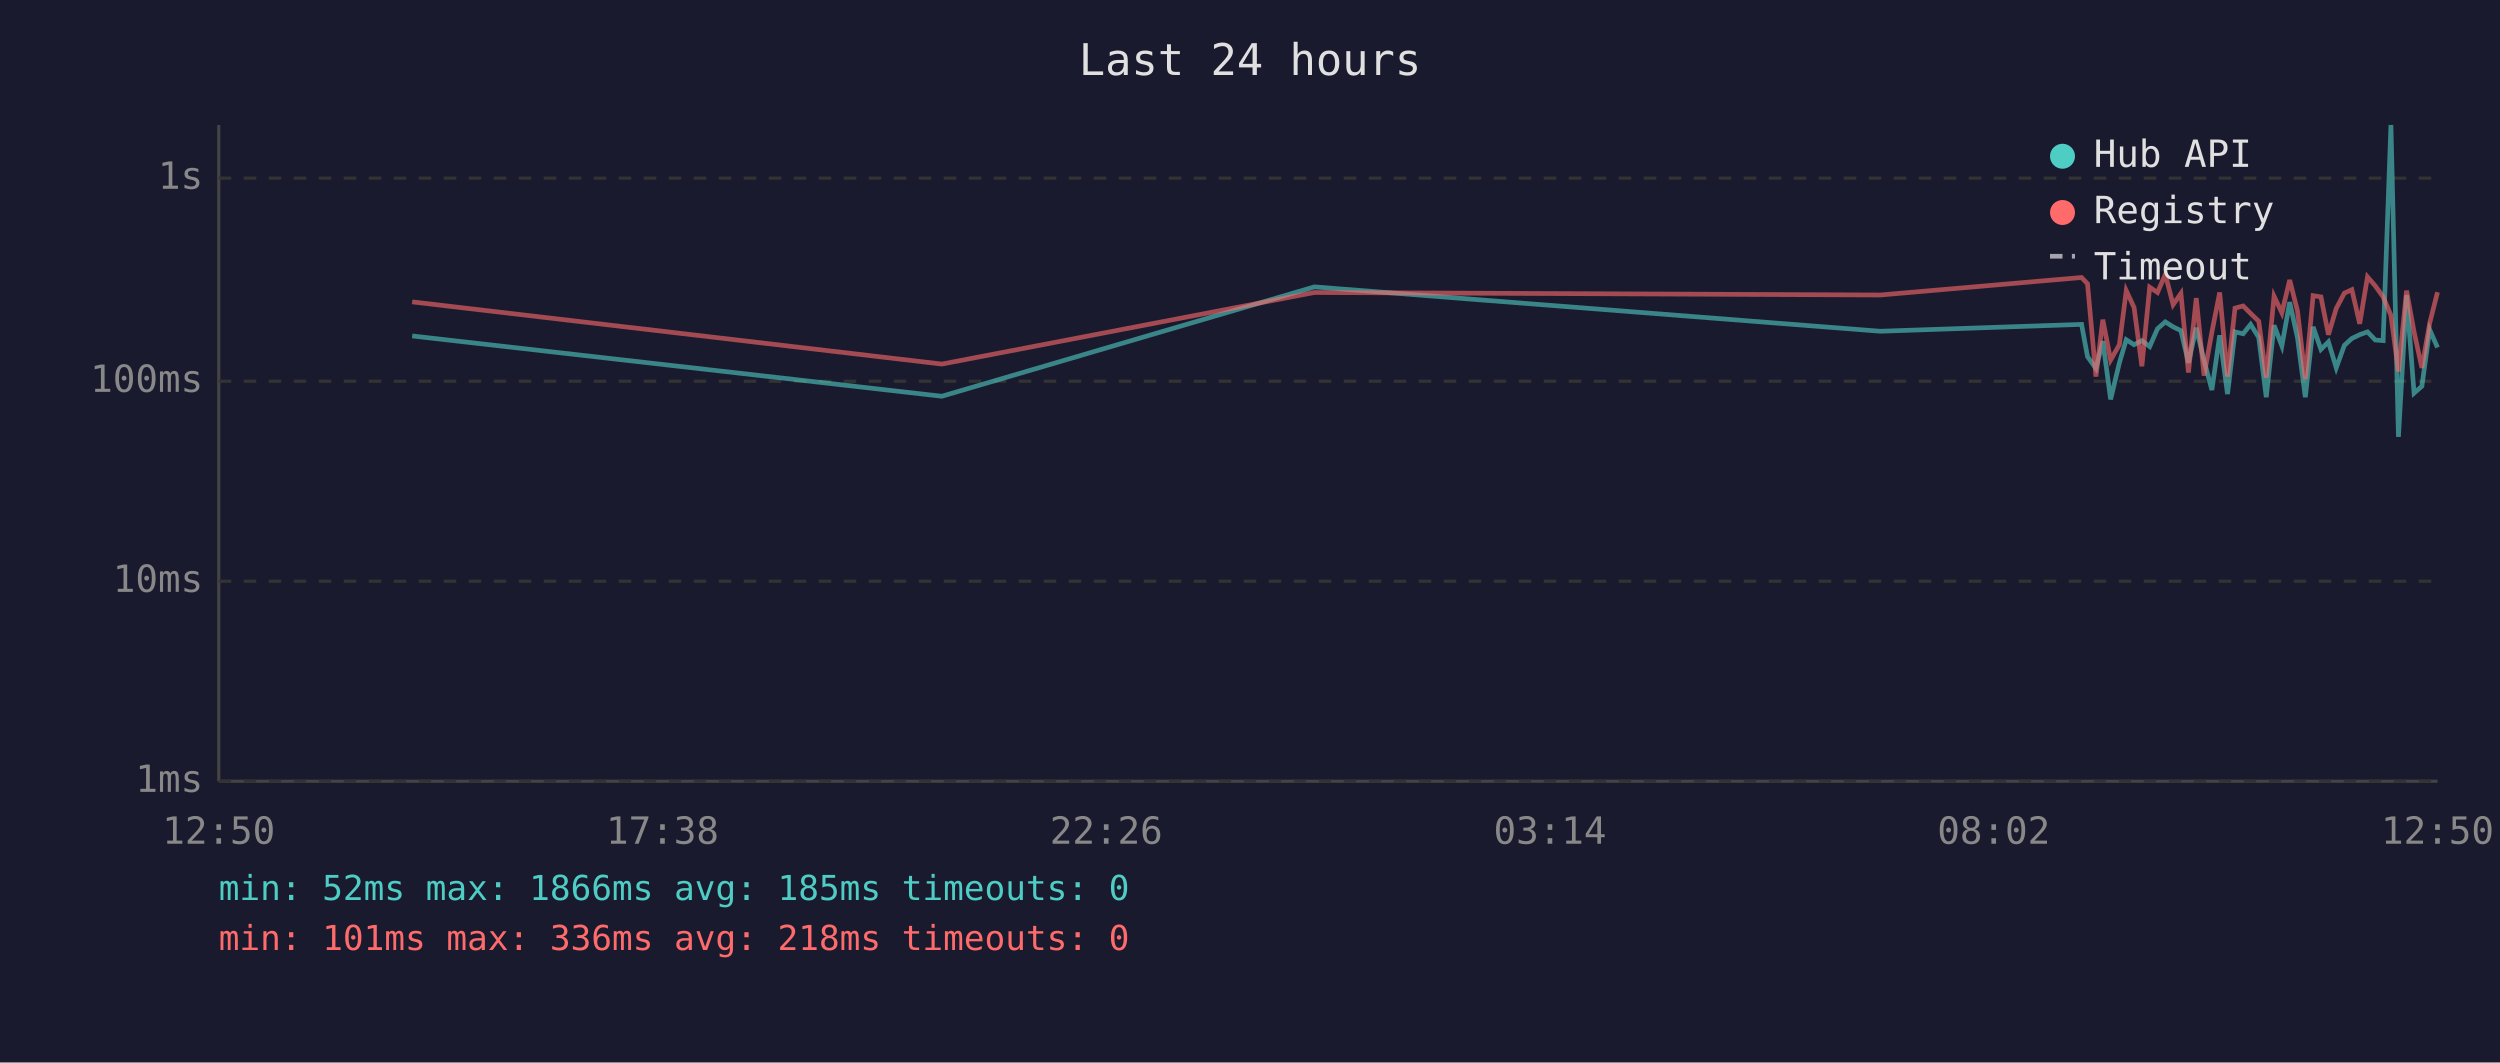
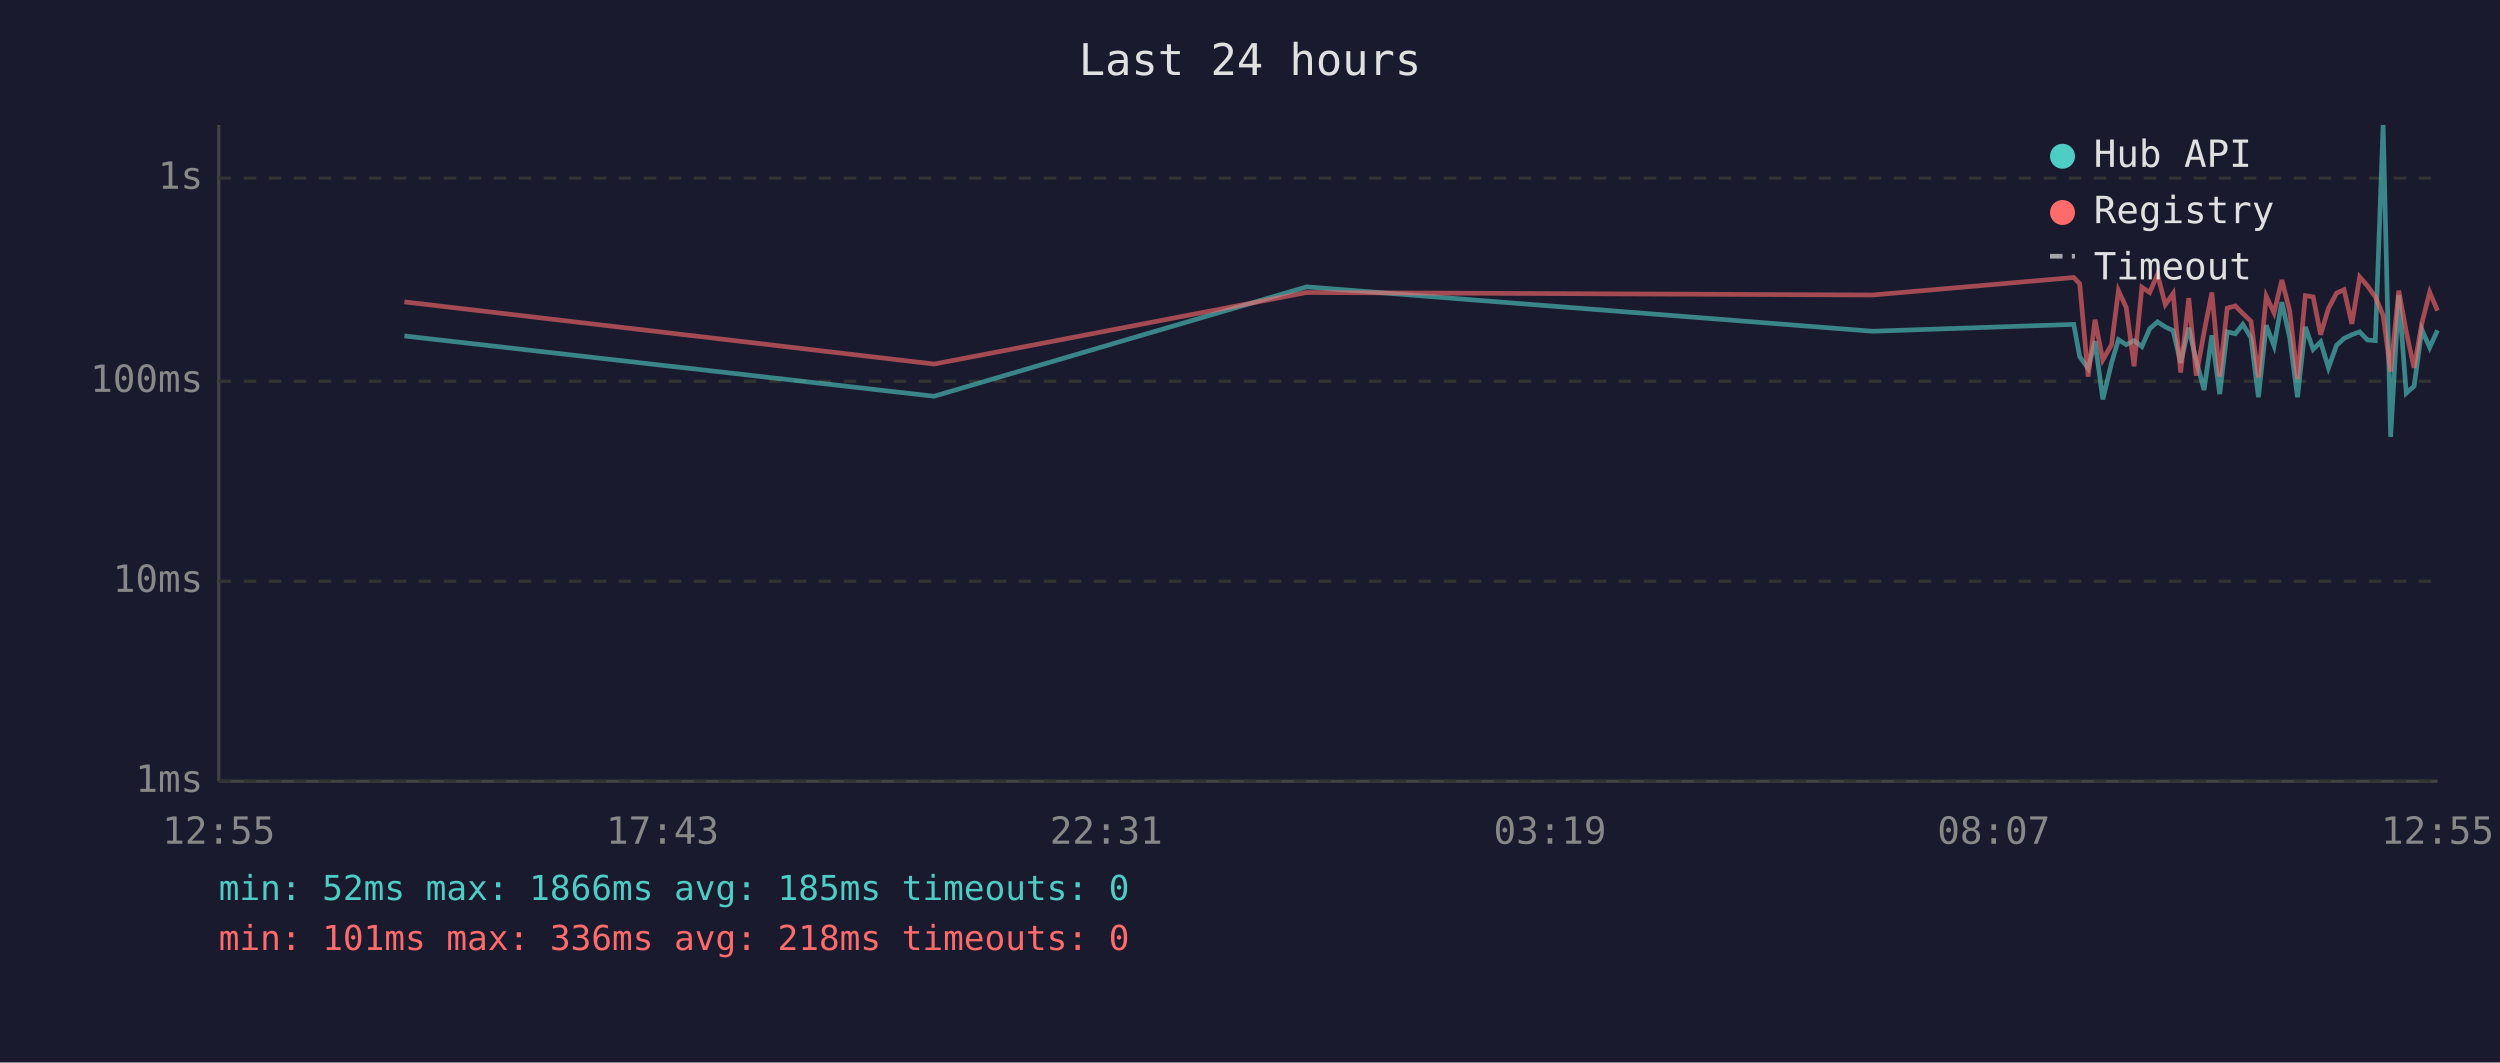
<svg xmlns="http://www.w3.org/2000/svg" viewBox="0 0 800 340" font-family="monospace" font-size="12">
  <rect width="800" height="340" fill="#1a1a2e" />
  <text x="400" y="24" fill="#e0e0e0" font-size="14" text-anchor="middle">Last 24 hours</text>
  <line x1="70" y1="40" x2="70" y2="250" stroke="#444" stroke-width="1" />
  <line x1="70" y1="250" x2="780" y2="250" stroke="#444" stroke-width="1" />
  <line x1="70" y1="250" x2="780" y2="250" stroke="#333" stroke-width="1" stroke-dasharray="4" />
  <text x="65" y="250" fill="#888" text-anchor="end" dominant-baseline="middle">1ms</text>
  <line x1="70" y1="186" x2="780" y2="186" stroke="#333" stroke-width="1" stroke-dasharray="4" />
  <text x="65" y="186" fill="#888" text-anchor="end" dominant-baseline="middle">10ms</text>
  <line x1="70" y1="122" x2="780" y2="122" stroke="#333" stroke-width="1" stroke-dasharray="4" />
  <text x="65" y="122" fill="#888" text-anchor="end" dominant-baseline="middle">100ms</text>
  <line x1="70" y1="57" x2="780" y2="57" stroke="#333" stroke-width="1" stroke-dasharray="4" />
  <text x="65" y="57" fill="#888" text-anchor="end" dominant-baseline="middle">1s</text>
-   <text x="70" y="270" fill="#888" text-anchor="middle">12:50</text>
-   <text x="212" y="270" fill="#888" text-anchor="middle">17:38</text>
-   <text x="354" y="270" fill="#888" text-anchor="middle">22:26</text>
-   <text x="496" y="270" fill="#888" text-anchor="middle">03:14</text>
-   <text x="638" y="270" fill="#888" text-anchor="middle">08:02</text>
-   <text x="780" y="270" fill="#888" text-anchor="middle">12:50</text>
-   <polyline points="131.9,107.5 301.4,126.8 420.6,91.8 601.7,106.0 666.1,103.8 668.0,114.1 670.7,117.9 672.9,109.2 675.4,127.8 678.2,116.1 680.4,108.7 682.9,110.3 685.4,109.0 687.9,110.9 690.4,105.2 692.9,103.0 695.4,104.6 697.9,105.8 700.3,116.1 702.8,104.9 705.3,115.4 707.8,124.8 710.3,107.3 712.8,126.1 715.2,106.2 717.8,106.8 720.2,103.8 722.8,108.0 725.2,127.1 727.7,104.1 730.2,110.7 732.7,96.7 735.2,108.1 737.7,127.1 740.2,104.6 742.7,111.8 745.1,109.4 747.6,117.7 750.2,110.5 752.6,108.3 755.1,107.1 757.6,106.2 760.1,108.8 762.6,109.0 765.1,40.0 767.5,139.8 770.1,94.4 772.5,125.8 775.0,123.6 777.5,105.5 780.0,111.2" fill="none" stroke="#4ecdc4" stroke-width="1.5" opacity="0.6" />
-   <polyline points="131.9,96.6 301.4,116.5 420.6,93.6 601.7,94.4 666.1,88.8 668.0,90.8 670.7,120.5 672.9,102.3 675.4,115.2 678.2,110.3 680.4,93.0 682.9,98.4 685.4,117.2 687.9,91.9 690.4,93.6 692.9,87.8 695.4,97.5 697.9,93.9 700.3,119.2 702.8,95.4 705.3,120.2 707.8,106.3 710.3,93.6 712.8,120.5 715.2,98.6 717.8,97.9 720.2,100.3 722.8,102.8 725.2,120.8 727.7,94.8 730.2,100.1 732.7,89.6 735.2,99.5 737.7,121.3 740.2,94.6 742.7,95.0 745.1,107.1 747.6,98.7 750.2,93.8 752.6,92.7 755.1,103.6 757.6,88.6 760.1,91.5 762.6,95.0 765.1,100.9 767.5,118.9 770.1,93.0 772.5,106.2 775.0,117.7 777.5,103.4 780.0,93.5" fill="none" stroke="#ff6b6b" stroke-width="1.5" opacity="0.6" />
+   <text x="70" y="270" fill="#888" text-anchor="middle">12:55</text>
+   <text x="212" y="270" fill="#888" text-anchor="middle">17:43</text>
+   <text x="354" y="270" fill="#888" text-anchor="middle">22:31</text>
+   <text x="496" y="270" fill="#888" text-anchor="middle">03:19</text>
+   <text x="638" y="270" fill="#888" text-anchor="middle">08:07</text>
+   <text x="780" y="270" fill="#888" text-anchor="middle">12:55</text>
+   <polyline points="129.4,107.5 298.9,126.8 418.1,91.8 599.2,106.0 663.6,103.8 665.5,114.1 668.2,117.9 670.4,109.2 672.9,127.8 675.7,116.1 677.9,108.7 680.4,110.3 682.9,109.0 685.4,110.9 687.9,105.2 690.4,103.0 692.9,104.6 695.4,105.8 697.8,116.1 700.4,104.9 702.8,115.4 705.3,124.8 707.8,107.3 710.3,126.1 712.7,106.2 715.3,106.8 717.7,103.8 720.3,108.0 722.7,127.1 725.2,104.1 727.7,110.7 730.2,96.7 732.7,108.1 735.2,127.1 737.7,104.6 740.2,111.8 742.6,109.4 745.1,117.7 747.7,110.5 750.1,108.3 752.6,107.1 755.1,106.2 757.6,108.8 760.1,109.0 762.6,40.0 765.0,139.8 767.6,94.4 770.0,125.8 772.5,123.6 775.0,105.5 777.5,111.2 780.0,105.7" fill="none" stroke="#4ecdc4" stroke-width="1.5" opacity="0.6" />
+   <polyline points="129.4,96.6 298.9,116.5 418.1,93.6 599.2,94.4 663.6,88.8 665.5,90.8 668.2,120.5 670.4,102.3 672.9,115.2 675.7,110.3 677.9,93.0 680.4,98.4 682.9,117.2 685.4,91.9 687.9,93.6 690.4,87.8 692.9,97.5 695.4,93.9 697.8,119.2 700.4,95.4 702.8,120.2 705.3,106.3 707.8,93.6 710.3,120.5 712.7,98.6 715.3,97.9 717.7,100.3 720.3,102.8 722.7,120.8 725.2,94.8 727.7,100.1 730.2,89.6 732.7,99.5 735.2,121.3 737.7,94.6 740.2,95.0 742.6,107.1 745.1,98.7 747.7,93.8 750.1,92.7 752.6,103.6 755.1,88.6 757.6,91.5 760.1,95.0 762.6,100.9 765.0,118.9 767.6,93.0 770.0,106.2 772.5,117.7 775.0,103.4 777.5,93.5 780.0,99.4" fill="none" stroke="#ff6b6b" stroke-width="1.5" opacity="0.6" />
  <circle cx="660" cy="50" r="4" fill="#4ecdc4" />
  <text x="670" y="50" fill="#e0e0e0" dominant-baseline="middle">Hub API</text>
  <circle cx="660" cy="68" r="4" fill="#ff6b6b" />
  <text x="670" y="68" fill="#e0e0e0" dominant-baseline="middle">Registry</text>
  <line x1="656" y1="82" x2="664" y2="82" stroke="#e0e0e0" stroke-width="1.5" stroke-dasharray="4,3" opacity="0.7" />
  <text x="670" y="86" fill="#e0e0e0" dominant-baseline="middle">Timeout</text>
  <text x="70" y="288" fill="#4ecdc4" font-size="11">min: 52ms  max: 1866ms  avg: 185ms  timeouts: 0</text>
  <text x="70" y="304" fill="#ff6b6b" font-size="11">min: 101ms  max: 336ms  avg: 218ms  timeouts: 0</text>
</svg>
